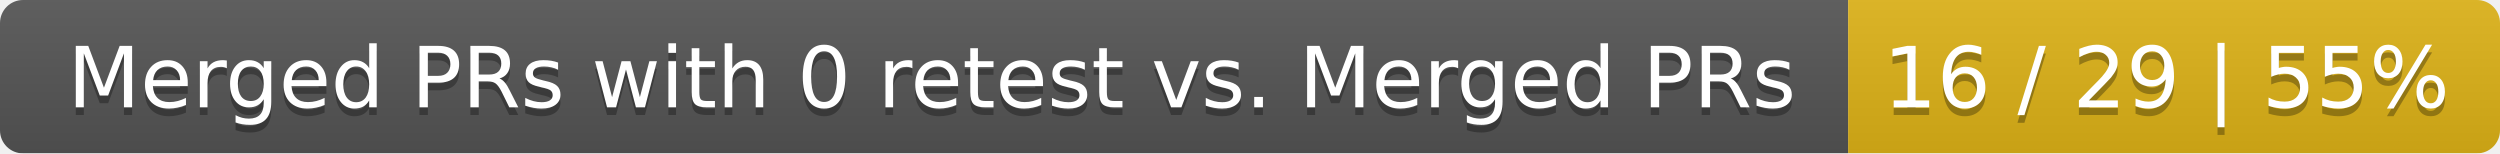
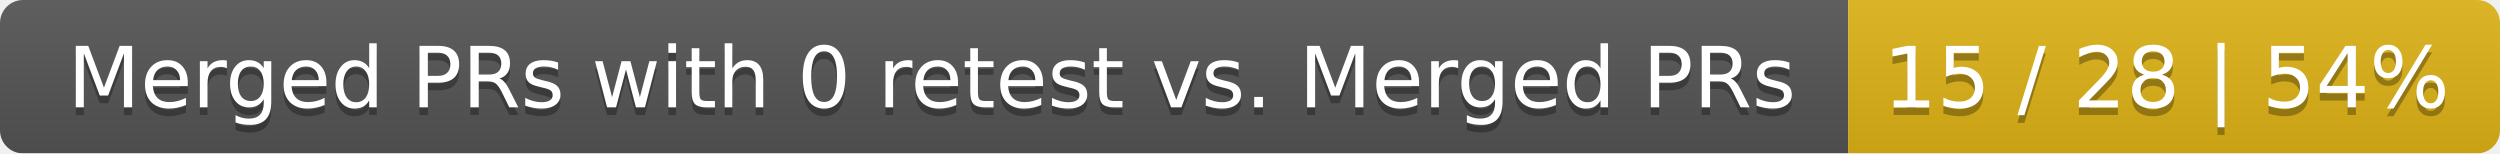
<svg xmlns="http://www.w3.org/2000/svg" width="326" height="20">
  <linearGradient id="smooth" x2="0" y2="100%">
    <stop offset="0" stop-color="#bbb" stop-opacity=".1" />
    <stop offset="1" stop-opacity=".1" />
  </linearGradient>
  <mask id="round">
    <rect width="326" height="20" rx="3" fill="#fff" />
  </mask>
  <g mask="url(#round)">
    <rect width="241" height="20" fill="#555" />
    <rect x="241" width="85" height="20" fill="#dfb317" />
    <rect width="326" height="20" fill="url(#smooth)" />
  </g>
  <g fill="#fff" text-anchor="middle" font-family="DejaVu Sans,Verdana,Geneva,sans-serif" font-size="11">
    <text x="121.5" y="15" fill="#010101" fill-opacity=".3">Merged PRs with 0 retest vs. Merged PRs</text>
    <text x="121.5" y="14">Merged PRs with 0 retest vs. Merged PRs</text>
-     <text x="282.5" y="15" fill="#010101" fill-opacity=".3">16 / 29 | 55%</text>
-     <text x="282.5" y="14">16 / 29 | 55%</text>
+     <text x="282.5" y="15" fill="#010101" fill-opacity=".3">15 / 28 | 54%</text>
+     <text x="282.5" y="14">15 / 28 | 54%</text>
  </g>
</svg>
